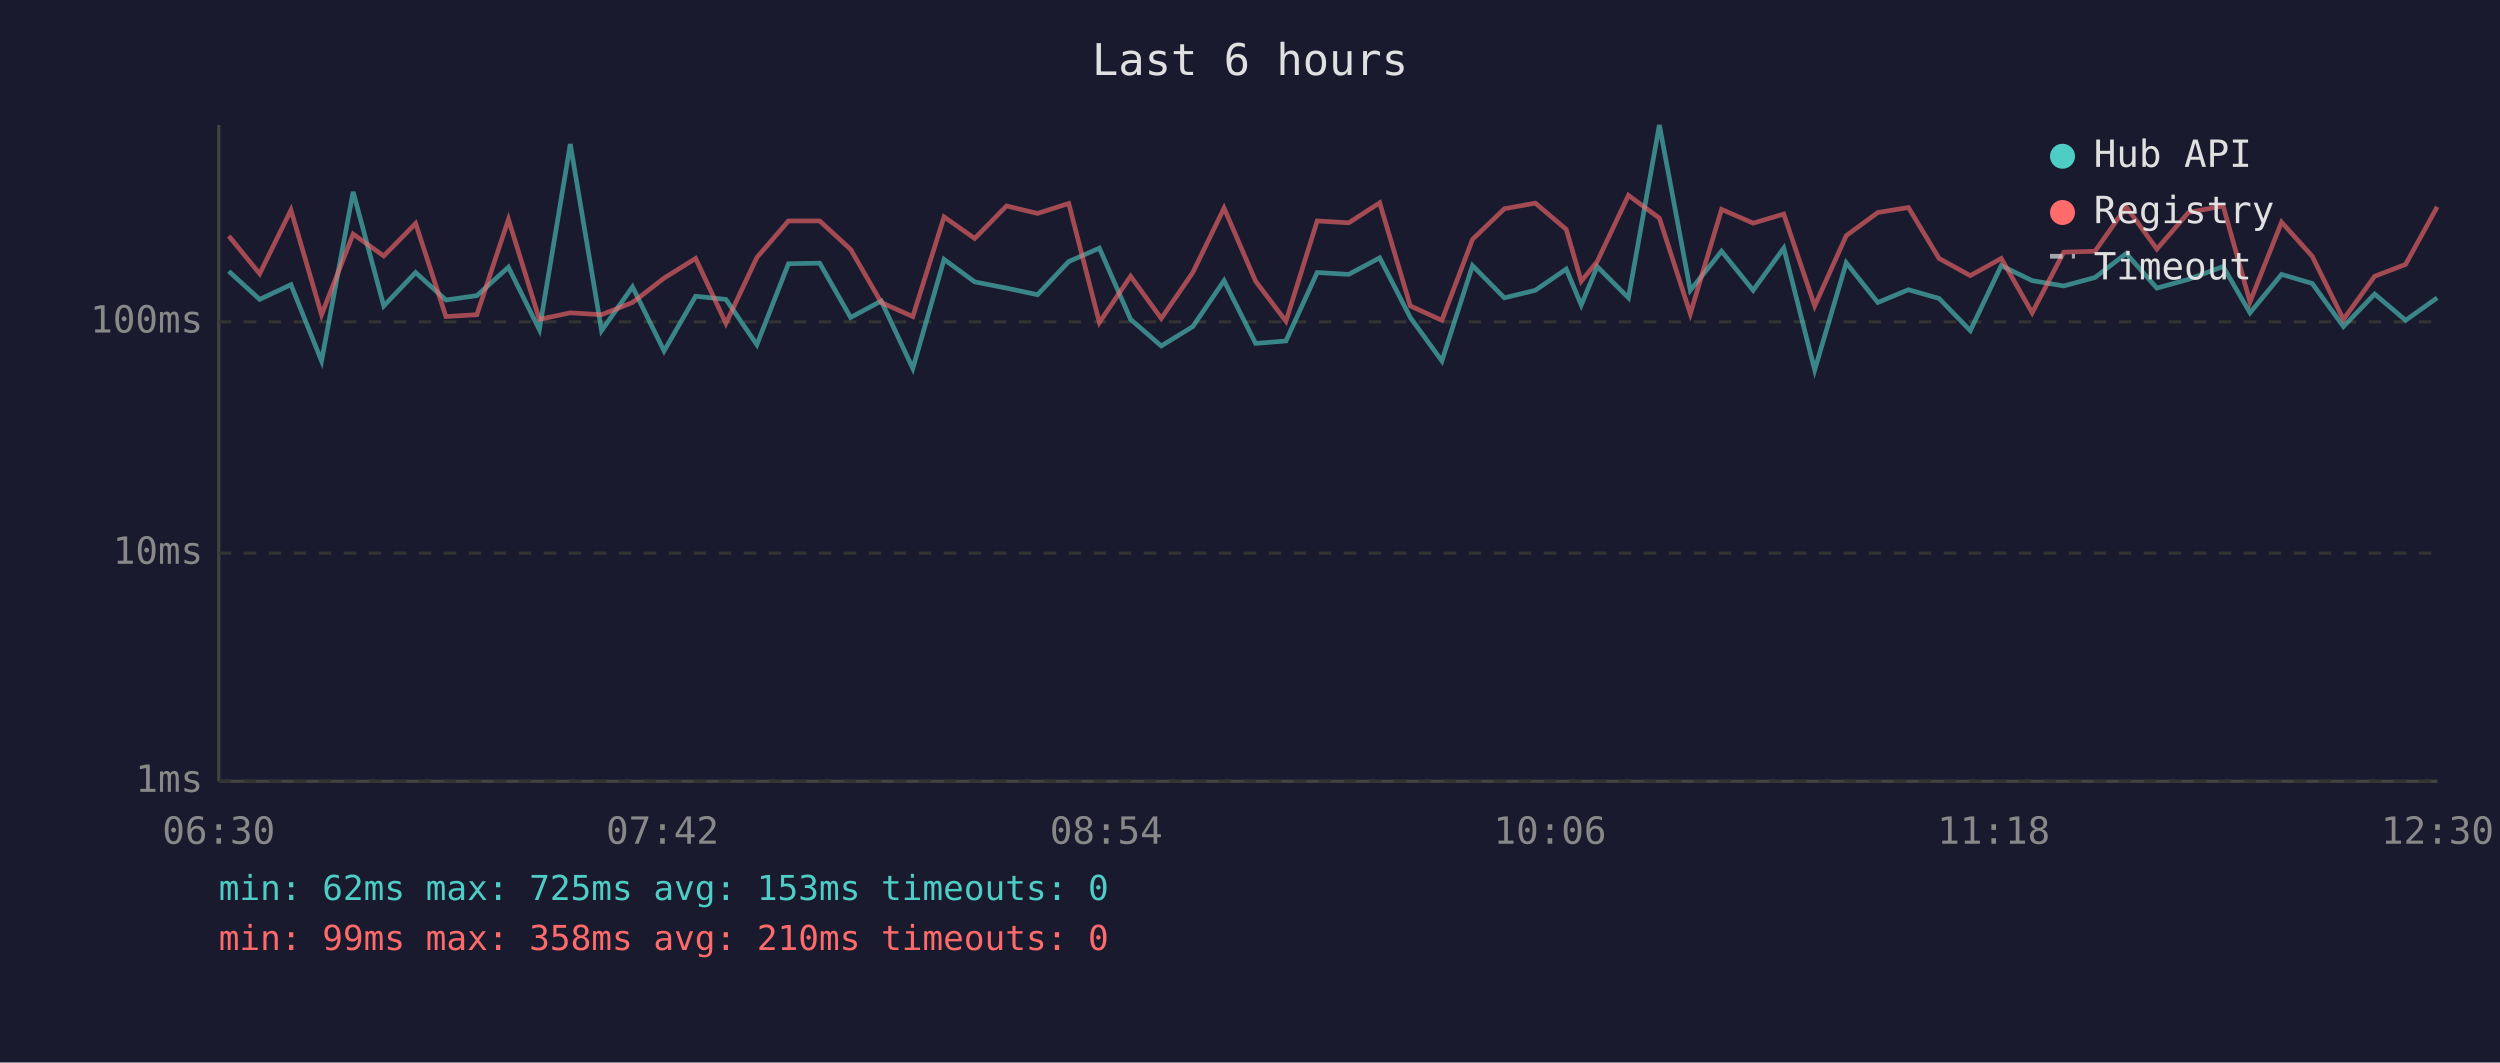
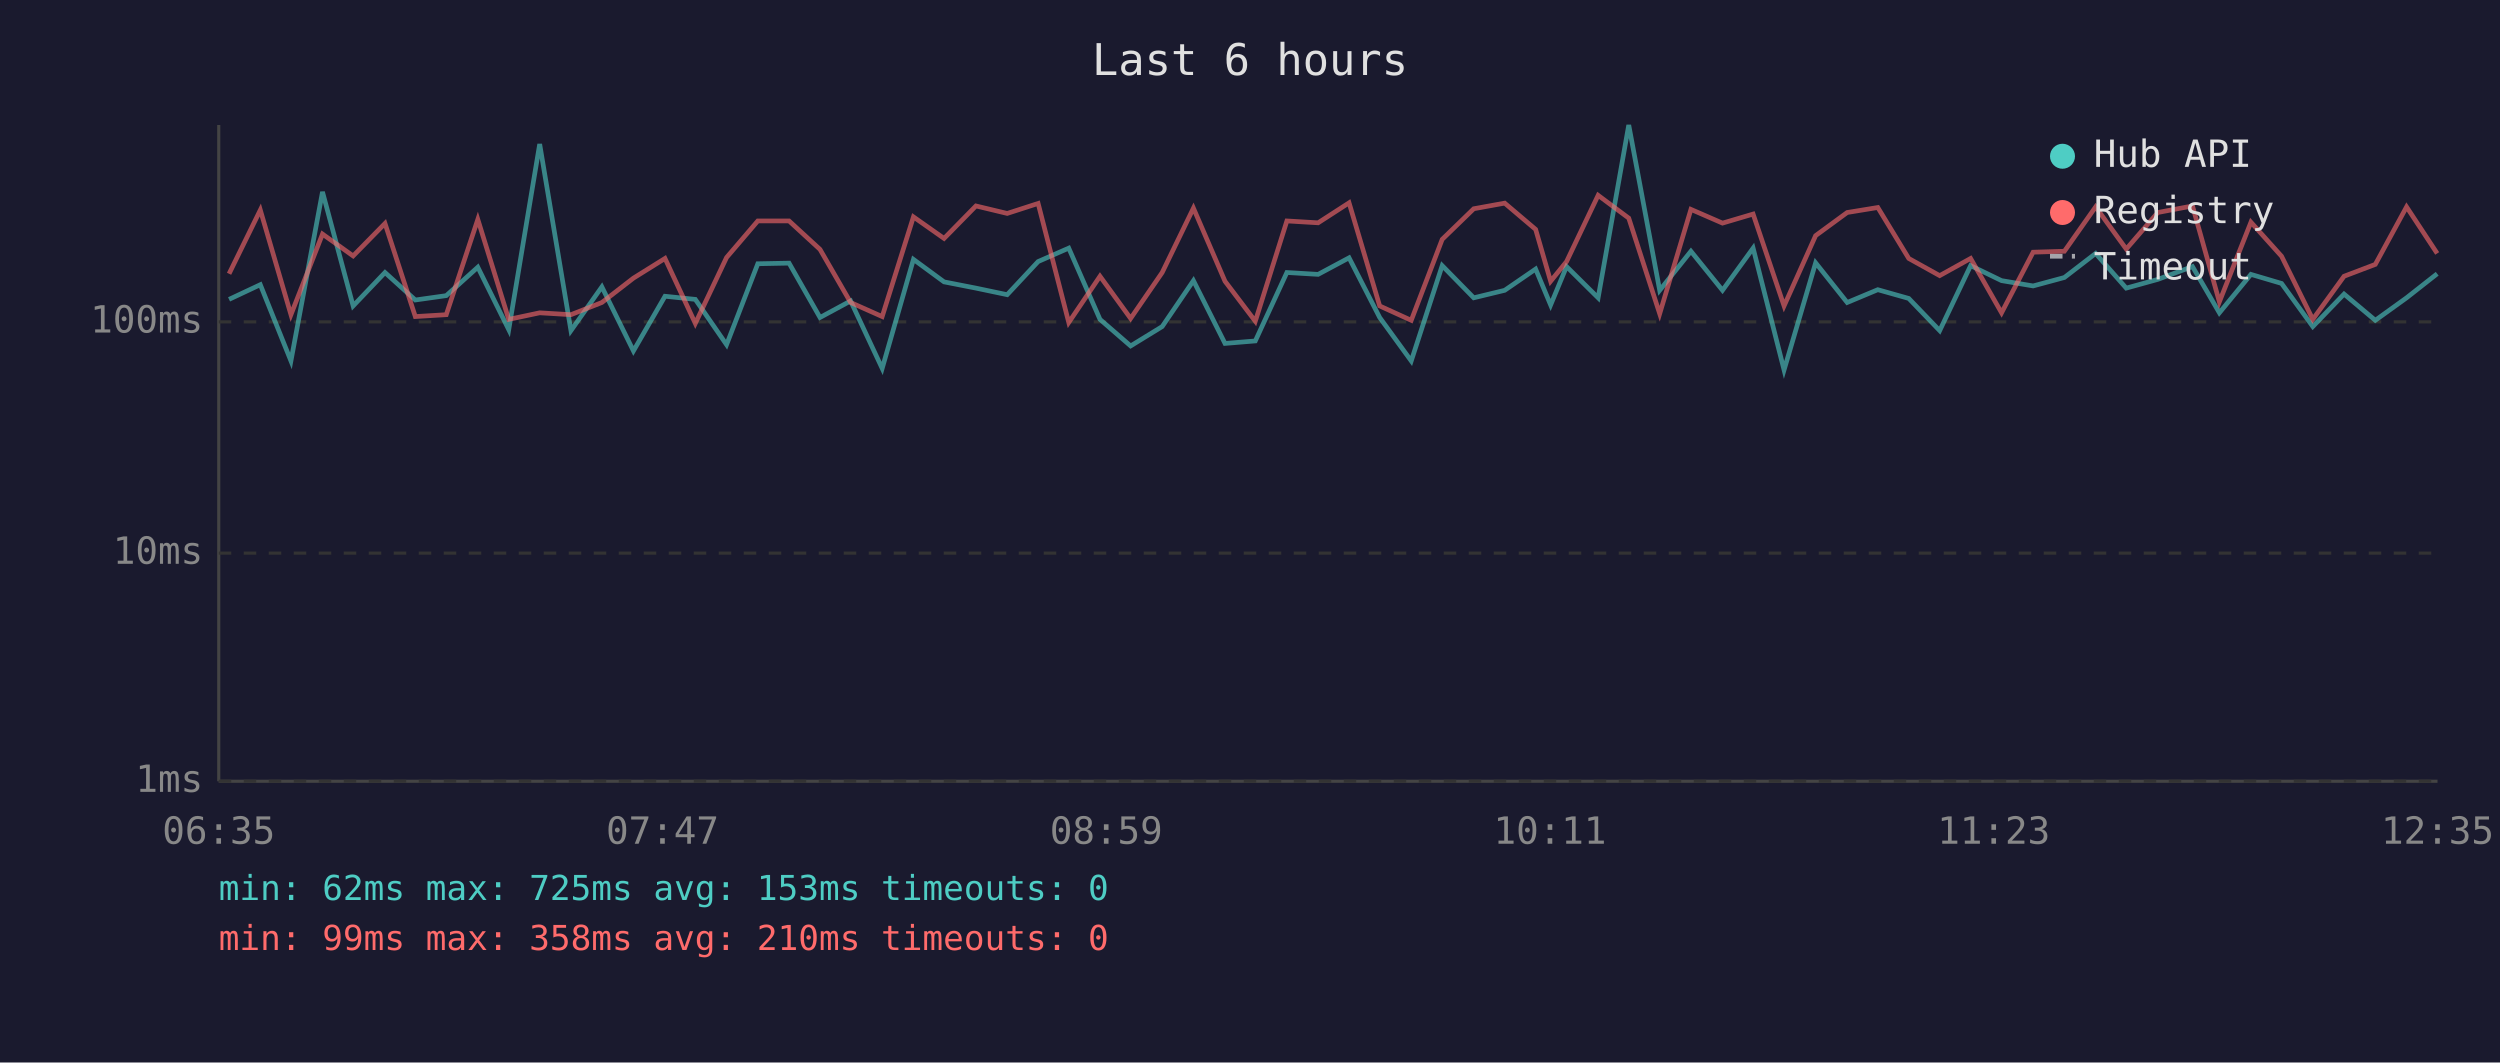
<svg xmlns="http://www.w3.org/2000/svg" viewBox="0 0 800 340" font-family="monospace" font-size="12">
  <rect width="800" height="340" fill="#1a1a2e" />
  <text x="400" y="24" fill="#e0e0e0" font-size="14" text-anchor="middle">Last 6 hours</text>
  <line x1="70" y1="40" x2="70" y2="250" stroke="#444" stroke-width="1" />
  <line x1="70" y1="250" x2="780" y2="250" stroke="#444" stroke-width="1" />
  <line x1="70" y1="250" x2="780" y2="250" stroke="#333" stroke-width="1" stroke-dasharray="4" />
  <text x="65" y="250" fill="#888" text-anchor="end" dominant-baseline="middle">1ms</text>
  <line x1="70" y1="177" x2="780" y2="177" stroke="#333" stroke-width="1" stroke-dasharray="4" />
  <text x="65" y="177" fill="#888" text-anchor="end" dominant-baseline="middle">10ms</text>
  <line x1="70" y1="103" x2="780" y2="103" stroke="#333" stroke-width="1" stroke-dasharray="4" />
  <text x="65" y="103" fill="#888" text-anchor="end" dominant-baseline="middle">100ms</text>
-   <text x="70" y="270" fill="#888" text-anchor="middle">06:30</text>
-   <text x="212" y="270" fill="#888" text-anchor="middle">07:42</text>
-   <text x="354" y="270" fill="#888" text-anchor="middle">08:54</text>
-   <text x="496" y="270" fill="#888" text-anchor="middle">10:06</text>
-   <text x="638" y="270" fill="#888" text-anchor="middle">11:18</text>
-   <text x="780" y="270" fill="#888" text-anchor="middle">12:30</text>
-   <polyline points="73.2,86.8 83.1,95.8 93.1,91.1 102.9,115.5 113.0,61.4 122.8,97.9 133.0,87.2 142.7,96.0 152.6,94.6 162.7,85.5 172.6,105.5 182.5,46.1 192.5,105.8 202.4,91.8 212.5,112.3 222.6,94.8 232.3,95.8 242.2,110.3 252.3,84.4 262.3,84.2 272.2,101.6 282.0,96.3 292.1,117.9 302.1,83.0 311.9,90.2 322.1,92.2 332.0,94.3 342.0,83.7 351.8,79.4 361.8,102.2 371.6,110.7 381.7,104.5 391.7,89.8 401.8,109.9 411.5,109.1 421.5,87.2 431.6,87.8 441.5,82.5 451.3,101.6 461.4,115.5 471.2,85.0 481.4,95.3 491.3,92.9 501.2,86.1 506.0,97.6 511.1,85.3 521.1,95.3 531.0,40.0 540.9,92.9 550.9,80.4 561.0,92.9 570.8,79.4 580.7,118.4 590.8,84.1 600.9,96.8 610.7,92.7 620.5,95.5 630.5,105.8 640.4,85.0 650.3,89.8 660.4,91.5 670.4,88.8 680.4,81.1 690.2,92.2 700.3,89.4 711.4,85.3 720.0,100.1 730.1,87.8 739.9,90.7 749.9,104.5 759.9,94.1 769.8,102.5 779.9,95.3" fill="none" stroke="#4ecdc4" stroke-width="1.5" opacity="0.6" />
-   <polyline points="73.2,75.5 83.1,87.6 93.1,67.2 102.9,100.7 113.0,74.9 122.8,81.9 133.0,71.5 142.7,101.3 152.6,100.7 162.7,70.2 172.6,102.2 182.5,100.1 192.5,100.7 202.4,96.8 212.5,89.0 222.6,82.7 232.3,103.5 242.2,82.4 252.3,70.7 262.3,70.7 272.2,79.8 282.0,96.8 292.1,101.3 302.1,69.4 311.9,76.3 322.1,65.9 332.0,68.3 342.0,65.1 351.8,103.2 361.8,88.4 371.6,101.9 381.7,87.2 391.7,66.6 401.8,90.0 411.5,102.8 421.5,70.7 431.6,71.3 441.5,64.9 451.3,97.9 461.4,102.5 471.2,76.6 481.4,66.8 491.3,65.0 501.2,73.4 506.0,90.0 511.1,83.7 521.1,62.5 531.0,69.8 540.9,100.4 550.9,67.0 561.0,71.4 570.8,68.5 580.7,97.9 590.8,75.4 600.9,68.0 610.7,66.4 620.5,82.7 630.5,88.2 640.4,82.7 650.3,100.1 660.4,80.7 670.4,80.4 680.4,66.2 690.2,79.7 700.3,68.0 711.4,65.9 720.0,96.6 730.1,71.1 739.9,82.0 749.9,102.2 759.9,88.4 769.8,84.6 779.9,66.2" fill="none" stroke="#ff6b6b" stroke-width="1.5" opacity="0.6" />
+   <text x="70" y="270" fill="#888" text-anchor="middle">06:35</text>
+   <text x="212" y="270" fill="#888" text-anchor="middle">07:47</text>
+   <text x="354" y="270" fill="#888" text-anchor="middle">08:59</text>
+   <text x="496" y="270" fill="#888" text-anchor="middle">10:11</text>
+   <text x="638" y="270" fill="#888" text-anchor="middle">11:23</text>
+   <text x="780" y="270" fill="#888" text-anchor="middle">12:35</text>
+   <polyline points="73.3,95.8 83.3,91.1 93.1,115.5 103.2,61.4 113.0,97.9 123.2,87.2 132.9,96.0 142.8,94.6 152.9,85.5 162.8,105.5 172.7,46.1 182.7,105.8 192.6,91.8 202.7,112.3 212.8,94.8 222.5,95.8 232.5,110.3 242.5,84.4 252.5,84.2 262.4,101.6 272.2,96.3 282.3,117.9 292.3,83.0 302.1,90.2 312.3,92.2 322.3,94.3 332.2,83.7 342.0,79.4 352.0,102.2 361.8,110.7 371.9,104.5 381.9,89.8 392.0,109.9 401.7,109.1 411.8,87.2 421.8,87.8 431.7,82.5 441.5,101.6 451.6,115.5 461.5,85.0 471.6,95.3 481.5,92.9 491.4,86.1 496.2,97.6 501.3,85.3 511.4,95.3 521.2,40.0 531.1,92.9 541.1,80.4 551.2,92.9 561.0,79.4 570.9,118.4 581.0,84.1 591.1,96.8 600.9,92.7 610.8,95.5 620.7,105.8 630.6,85.0 640.5,89.8 650.6,91.5 660.6,88.8 670.6,81.1 680.4,92.2 690.5,89.4 701.6,85.3 710.2,100.1 720.3,87.8 730.1,90.7 740.1,104.5 750.1,94.1 760.1,102.5 770.1,95.3 779.9,87.6" fill="none" stroke="#4ecdc4" stroke-width="1.5" opacity="0.6" />
+   <polyline points="73.3,87.6 83.3,67.2 93.1,100.7 103.2,74.9 113.0,81.9 123.2,71.5 132.9,101.3 142.8,100.7 152.9,70.2 162.8,102.2 172.7,100.1 182.7,100.7 192.6,96.8 202.7,89.0 212.8,82.7 222.5,103.5 232.5,82.4 242.5,70.7 252.5,70.7 262.4,79.8 272.2,96.8 282.3,101.3 292.3,69.4 302.1,76.3 312.3,65.9 322.3,68.3 332.2,65.1 342.0,103.2 352.0,88.4 361.8,101.9 371.9,87.2 381.9,66.6 392.0,90.0 401.7,102.8 411.8,70.7 421.8,71.3 431.7,64.9 441.5,97.9 451.6,102.5 461.5,76.6 471.6,66.8 481.5,65.0 491.4,73.4 496.2,90.0 501.3,83.7 511.4,62.5 521.2,69.8 531.1,100.4 541.1,67.0 551.2,71.4 561.0,68.5 570.9,97.9 581.0,75.4 591.1,68.0 600.9,66.4 610.8,82.7 620.7,88.2 630.6,82.7 640.5,100.1 650.6,80.7 660.6,80.4 670.6,66.2 680.4,79.7 690.5,68.0 701.6,65.9 710.2,96.6 720.3,71.1 730.1,82.0 740.1,102.2 750.1,88.4 760.1,84.6 770.1,66.2 779.9,81.1" fill="none" stroke="#ff6b6b" stroke-width="1.5" opacity="0.6" />
  <circle cx="660" cy="50" r="4" fill="#4ecdc4" />
  <text x="670" y="50" fill="#e0e0e0" dominant-baseline="middle">Hub API</text>
  <circle cx="660" cy="68" r="4" fill="#ff6b6b" />
  <text x="670" y="68" fill="#e0e0e0" dominant-baseline="middle">Registry</text>
  <line x1="656" y1="82" x2="664" y2="82" stroke="#e0e0e0" stroke-width="1.5" stroke-dasharray="4,3" opacity="0.7" />
  <text x="670" y="86" fill="#e0e0e0" dominant-baseline="middle">Timeout</text>
  <text x="70" y="288" fill="#4ecdc4" font-size="11">min: 62ms  max: 725ms  avg: 153ms  timeouts: 0</text>
  <text x="70" y="304" fill="#ff6b6b" font-size="11">min: 99ms  max: 358ms  avg: 210ms  timeouts: 0</text>
</svg>
